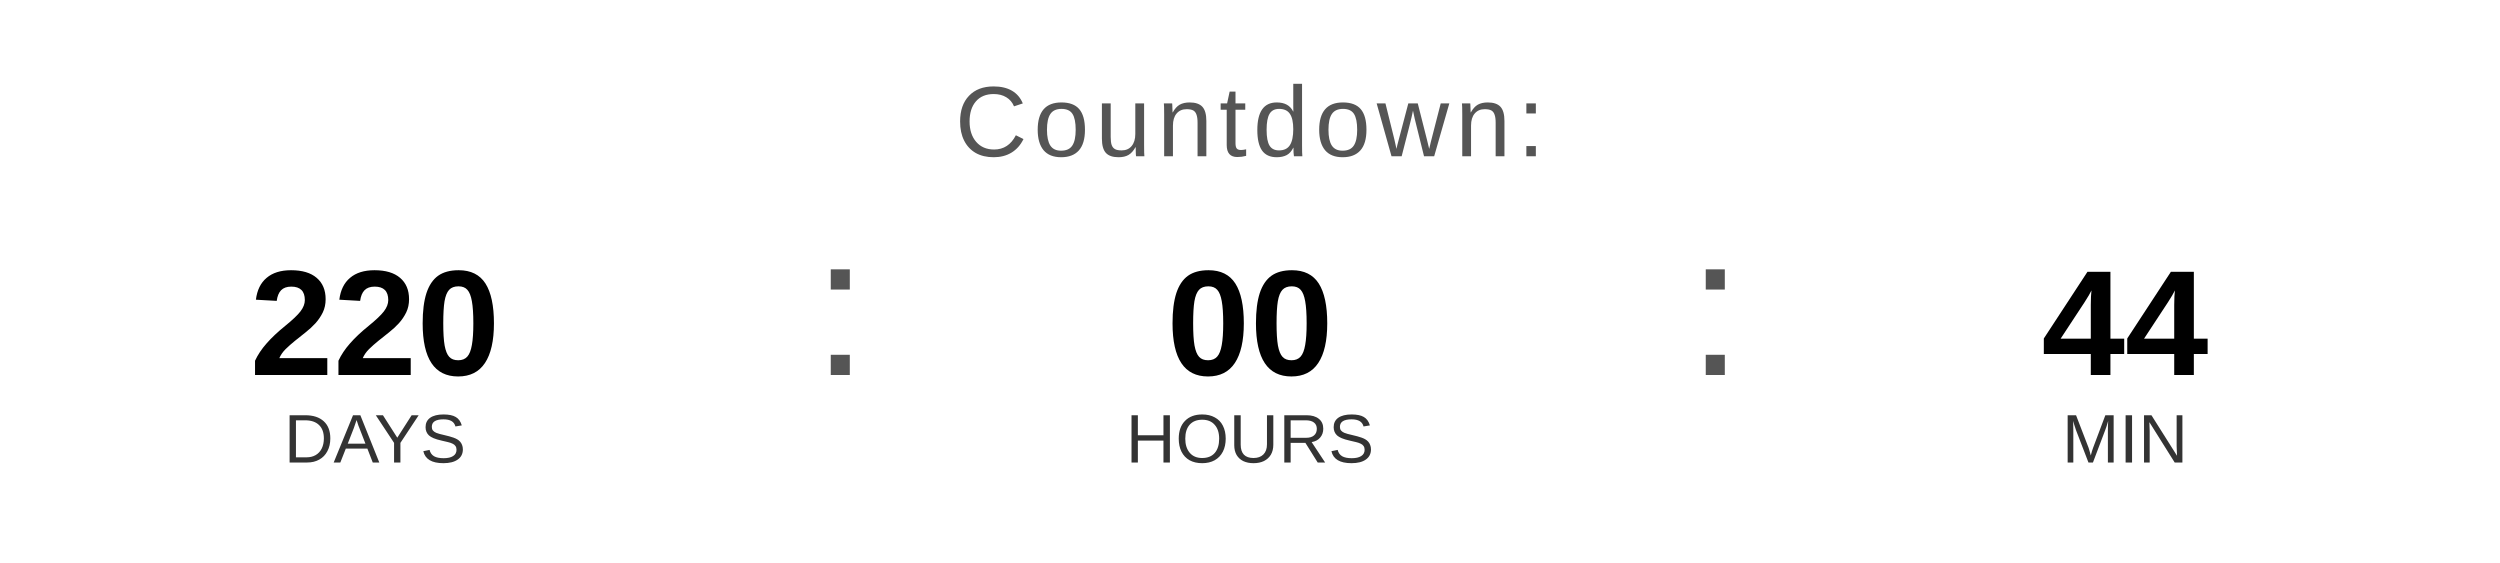
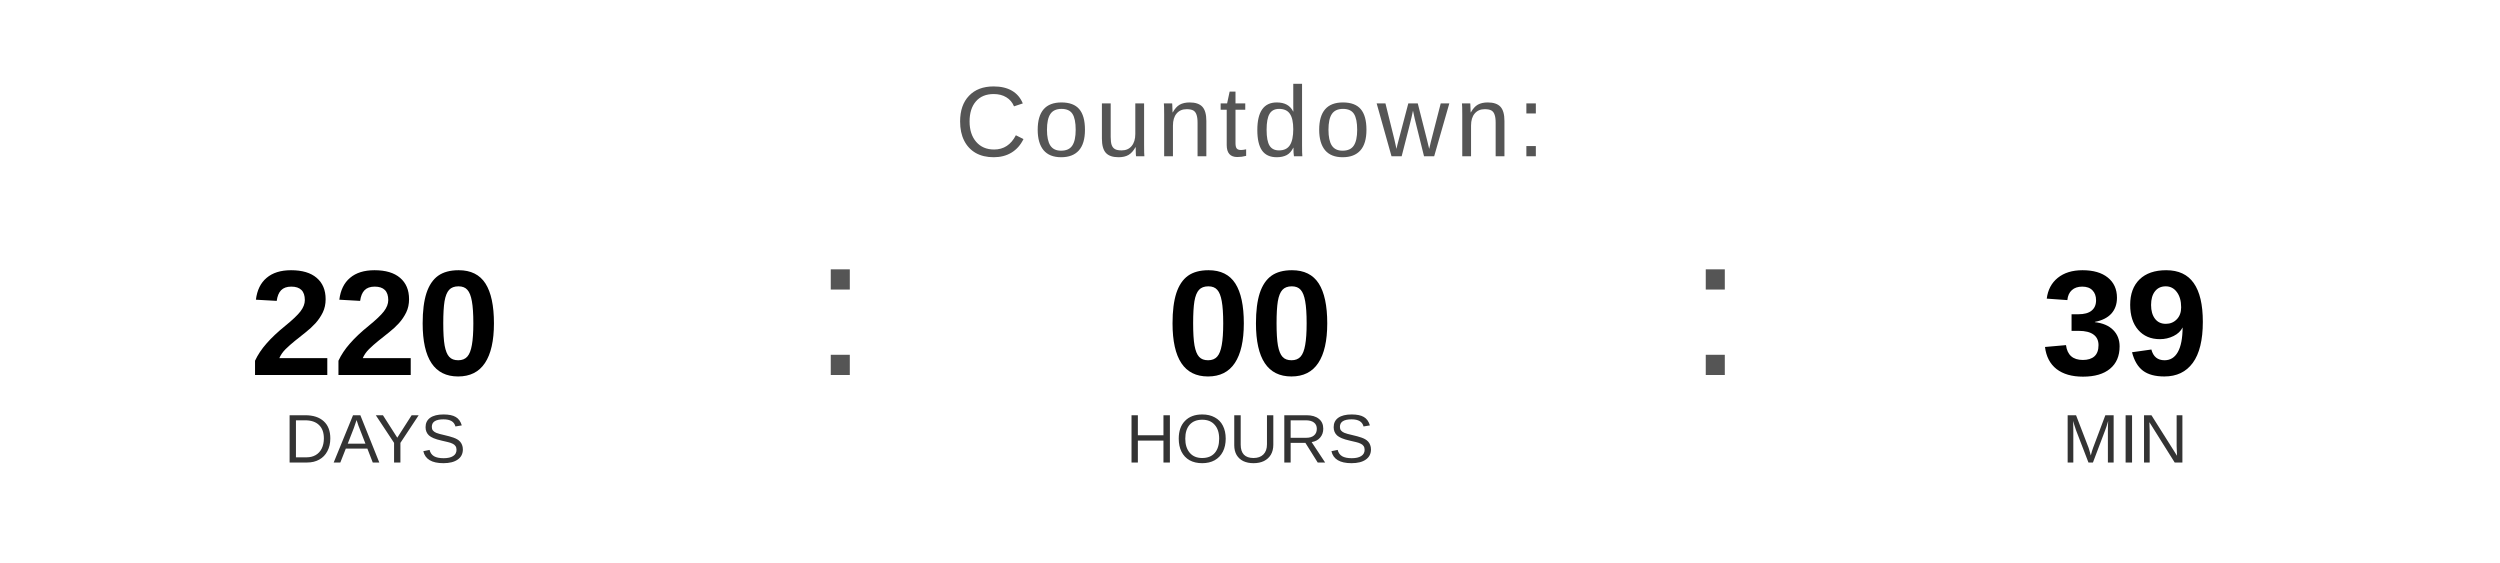
<svg xmlns="http://www.w3.org/2000/svg" width="400" height="90" viewBox="0 0 400 90">
  <text x="200" y="25" font-family="Arial, Helvetica, sans-serif" font-size="16" fill="#555555" text-anchor="middle" letter-spacing="1">
    Countdown:
  </text>
  <text x="60" y="60" font-family="Arial, Helvetica, sans-serif" font-size="24" font-weight="bold" fill="#000000" text-anchor="middle">220</text>
  <text x="60" y="74" font-family="Arial, Helvetica, sans-serif" font-size="11" fill="#333333" text-anchor="middle">DAYS</text>
  <text x="130" y="60" font-family="Arial, sans-serif" font-size="32" fill="#555555">:</text>
  <text x="200" y="60" font-family="Arial, Helvetica, sans-serif" font-size="24" font-weight="bold" fill="#000000" text-anchor="middle">00</text>
  <text x="200" y="74" font-family="Arial, Helvetica, sans-serif" font-size="11" fill="#333333" text-anchor="middle">HOURS</text>
  <text x="270" y="60" font-family="Arial, sans-serif" font-size="32" fill="#555555">:</text>
-   <text x="340" y="60" font-family="Arial, Helvetica, sans-serif" font-size="24" font-weight="bold" fill="#000000" text-anchor="middle">44</text>
+   <text x="340" y="60" font-family="Arial, Helvetica, sans-serif" font-size="24" font-weight="bold" fill="#000000" text-anchor="middle">39</text>
  <text x="340" y="74" font-family="Arial, Helvetica, sans-serif" font-size="11" fill="#333333" text-anchor="middle">MIN</text>
</svg>
